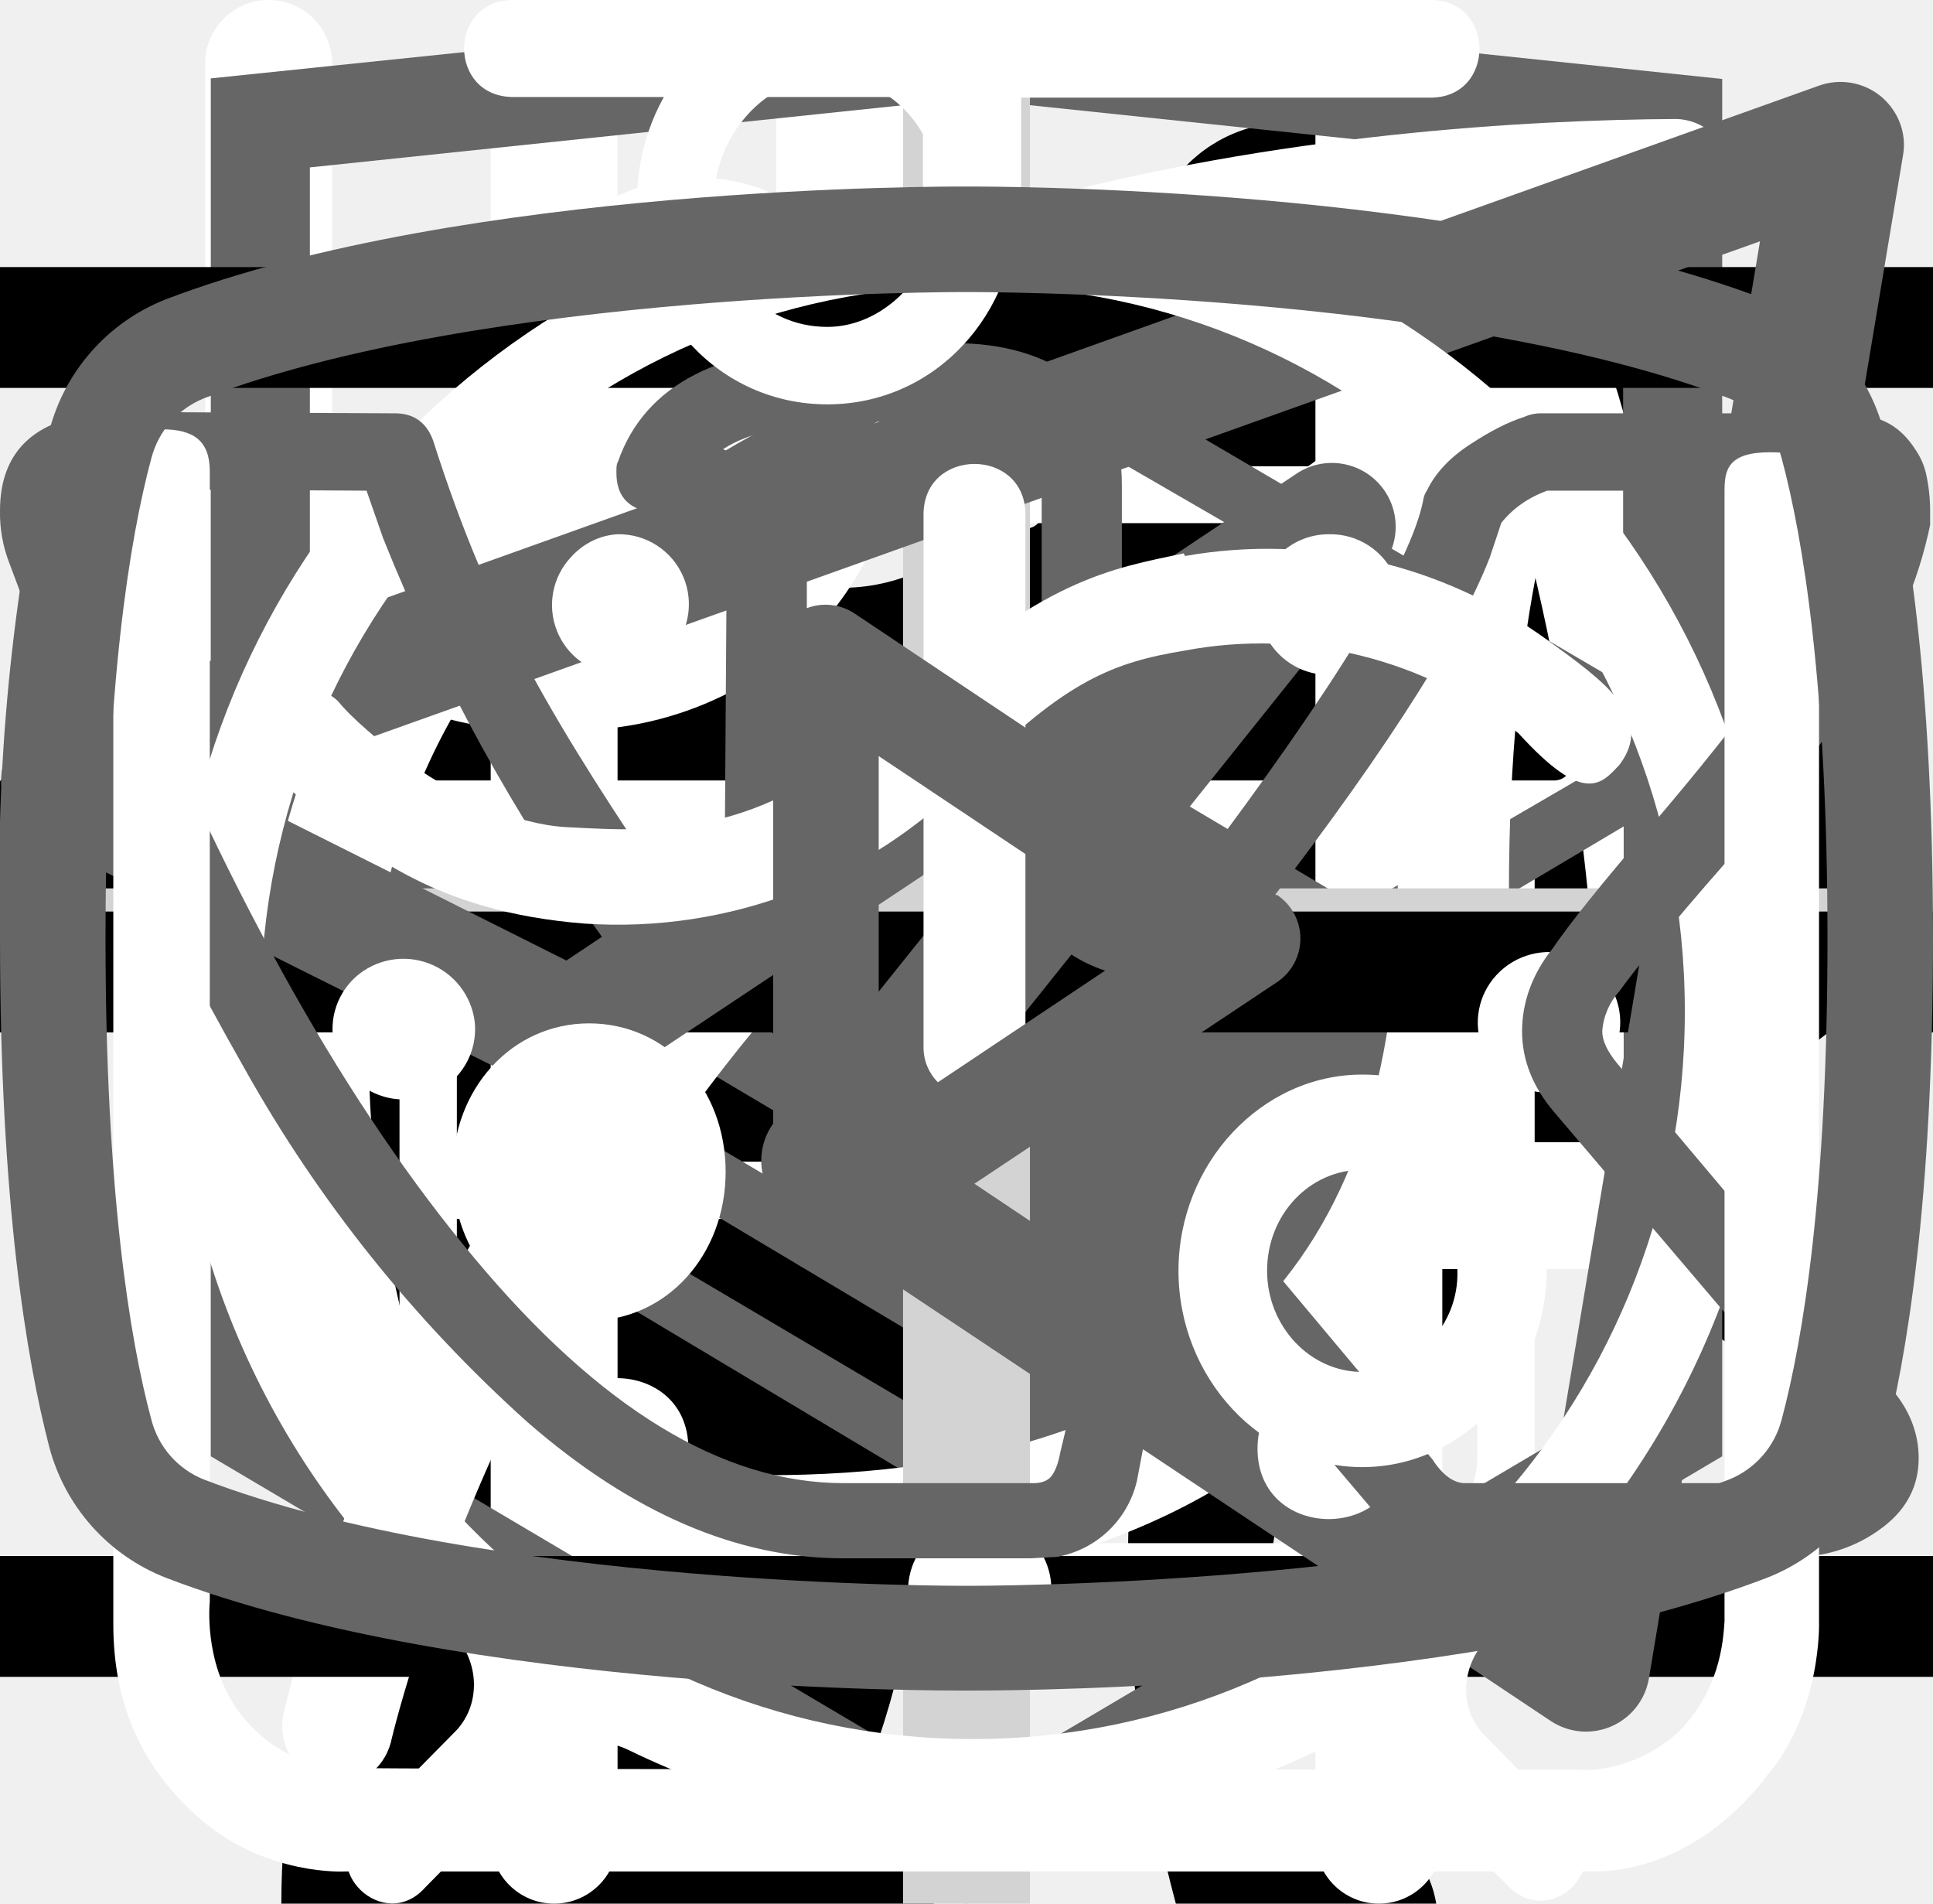
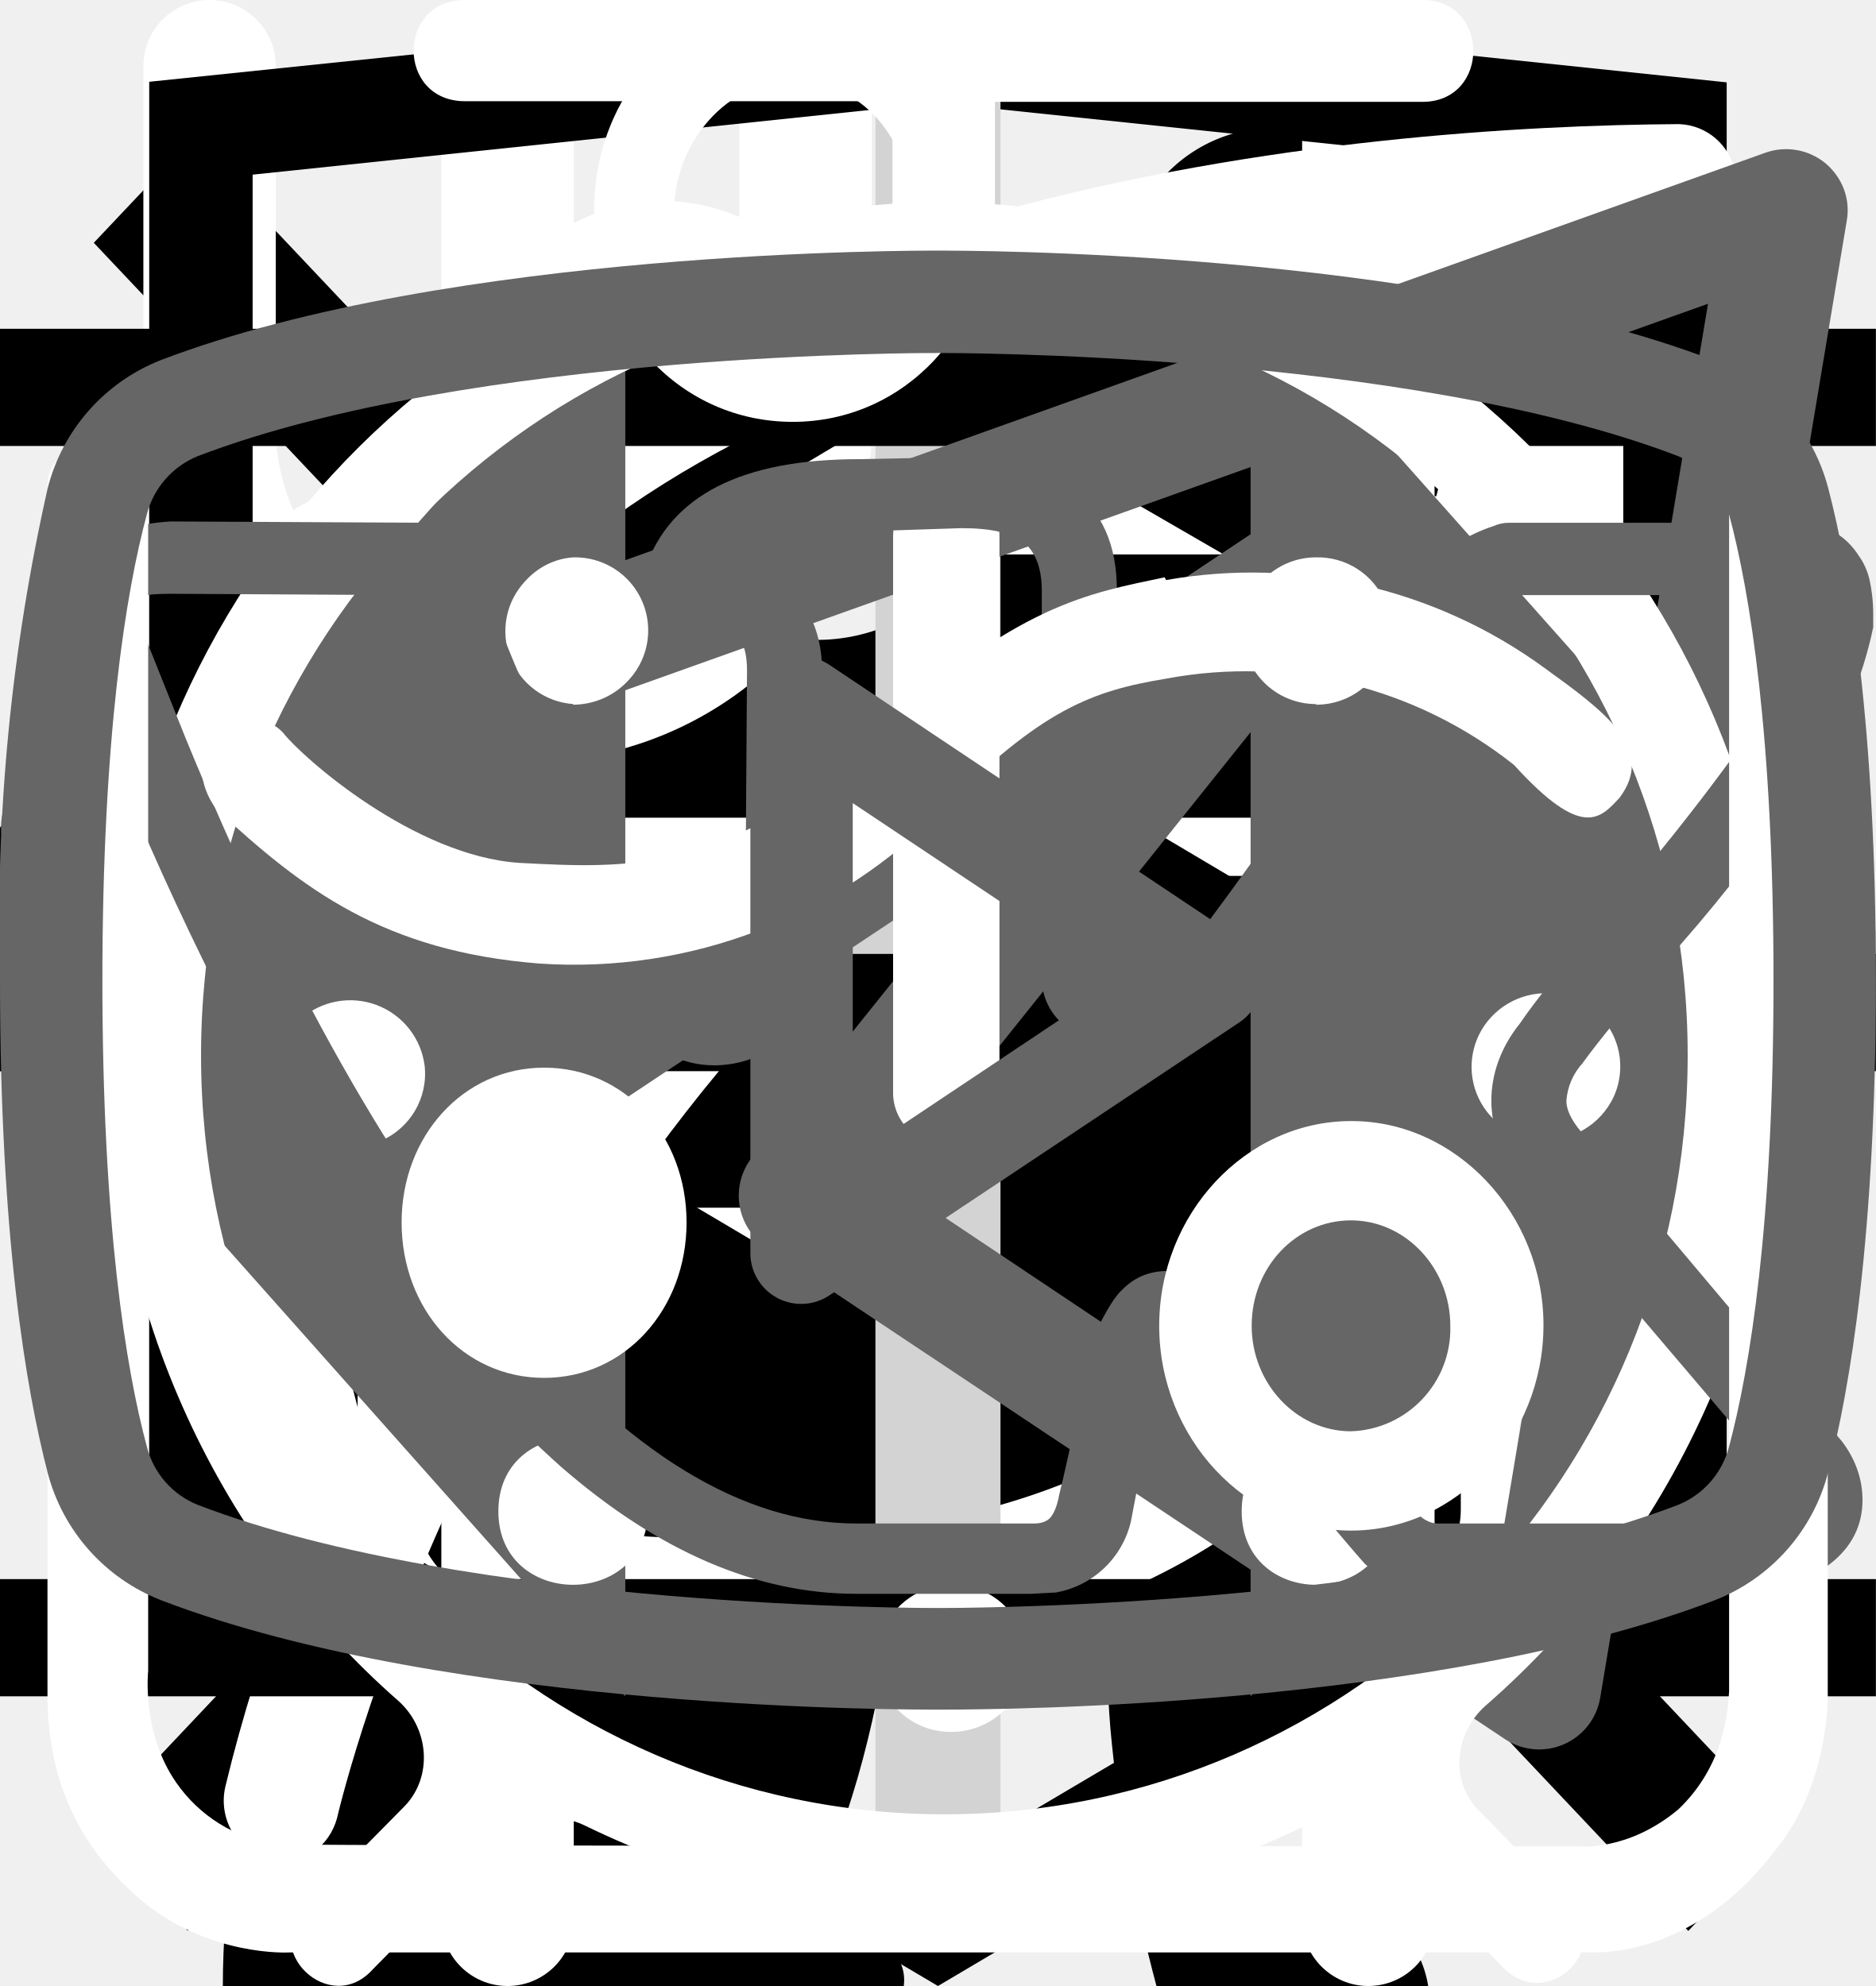
<svg xmlns="http://www.w3.org/2000/svg">
  <style>:root svg:not(:target){display:none}</style>
  <svg viewBox="0 0 24 12" fill="none" id="arrow-icon">
    <path stroke="#000" stroke-width="2" d="M0 6h18" />
    <path d="m24 6-6.75 5.2v-10.4l6.75 5.2Z" fill="#000" />
  </svg>
  <svg viewBox="0 0 67 28" fill="none" id="cat-pro-icon">
    <g clip-path="url(#cat-pro-icon_0)">
      <path d="M60.56 2.88a7.6 7.6 0 0 1 2.25-2.3c.5-.35.8-.35 1.1.3.4.95.75 1.95.45 3a1.14 1.14 0 0 0 .2 1.05c.3.4.55.8.8 1.15a3.13 3.13 0 0 1 .45 3.1c-.18.5-.22 1.03-.1 1.55.1.5.1 1 0 1.5a1.87 1.87 0 0 1-1.35 1.6 2.6 2.6 0 0 0-1.6 1 .53.53 0 0 1-.45.25c-.6.1-2.1-1.25-2.1-1.85v-.3c.05-1.8-.05-1.95-1.7-2.7a2.2 2.2 0 0 1-.9-.6c-.3-.4-.7-.35-1.15-.2-.45.15-.7.45-.65.95.15 1.2.2 2.43.15 3.65 0 .14.04.27.1.4 1.55 2.25 2.15 4.9 2.9 7.45.6 1.95 1.7 3 3.7 3.15.32.02.64.07.95.15a2.08 2.08 0 0 1 1.7 1.6c.35 1.05.15 1.3-.9 1.3h-3.25c-.42.02-.83-.12-1.15-.4a5.86 5.86 0 0 0-1.7-1 3.63 3.63 0 0 1-1.7-1.3 14.3 14.3 0 0 0-2-2.25c-1.4-1.45-2.9-2.85-4.2-4.35a5.69 5.69 0 0 1-1.6-3.8c0-.45-.1-.65-.6-.45a.96.96 0 0 1-.5.15c-1.4 0-2.1.85-2.6 2.1-.45 1.05-1.05 2.05-1.6 3.1a5.2 5.2 0 0 0-.5 2.1c0 1.2.3 1.6 1.4 2 .7.25 1.35.5 1.7 1.2.4.8.3 1-.55 1.05h-3.4a.94.94 0 0 1-.95-.55l-.9-1.5a3.02 3.02 0 0 1-.35-2.7c.22-.87.23-1.78.05-2.65a4.21 4.21 0 0 1 .85-3.5c.3-.35.3-.5-.2-.6a25.03 25.03 0 0 1-5.95-2.1c-1.6-.6-1.9-.5-2.35 1.15-.4 1.4-.8 2.8-1.1 4.25-.35 1.6.05 3.1.55 4.6.2.6.8.55 1.25.7 1 .3 1.85.7 2.25 1.75.35.8.3.9-.55.9-.85 0-1.7-.05-2.6 0-.76.01-1.5-.23-2.1-.7-2.4-1.6-3.1-4.05-3.3-6.7-.1-1.65-1-2.95-2.05-4.2-.2-.25-.4-.35-.7-.15-1.07.59-2.2 1.1-3.35 1.5a13.36 13.36 0 0 0-6.1 4.4 5.32 5.32 0 0 0-1.1 2.55c-.15.9.1 1.3 1 1.55s1.35.75 1.45 1.7c.05.4-.1.6-.5.6h-4.05a.82.82 0 0 1-.65-.4 4.28 4.28 0 0 1-.95-2.75 25.3 25.3 0 0 1 .45-5.15 3.15 3.15 0 0 1 1.7-2.4c2.95-1.4 4.5-4.05 5.9-6.8.3-.55.05-.65-.45-.6-1.4.2-2.73.74-3.85 1.6a35.31 35.31 0 0 0-4.15 3.55 8.33 8.33 0 0 1-5.15 2.45c-3.65.2-5.35-1.85-5.2-5.15.03-1.13.46-2.2 1.2-3.05a2.13 2.13 0 0 1 2.25-.75c.75.2.95.6.65 1.35-.15.3-.35.55-.5.85-.22.3-.39.64-.5 1-.55 1.5.2 2.55 1.75 2.7 1.65.15 3-.55 4.25-1.55 1.5-1.2 2.85-2.6 4-4.15a10.4 10.4 0 0 1 7.2-4.05c1.15-.15 2.15-.65 3.25-.95a20.7 20.7 0 0 1 6.35-.9 6.5 6.5 0 0 0 2.9-.55c2.45-1 5-1 7.55-.5 2 .4 4 .9 5.95 1.4 1.16.21 2.35.18 3.5-.1 2.2-.56 4.44-.9 6.7-1a9.08 9.08 0 0 1 4.3.85c1 .45 1 .45.75 1.4Z" fill="#000" />
    </g>
    <defs>
      <clipPath id="cat-pro-icon_0">
        <path fill="#fff" d="M0 0h67v28h-67z" />
      </clipPath>
    </defs>
  </svg>
  <svg viewBox="0 0 36 50" fill="none" id="cat-slim-icon">
    <g clip-path="url(#cat-slim-icon_0)">
      <path d="M28.2 0h-.2c-.32.19-.59.47-.74.82a8.03 8.03 0 0 0-.67 1.76.84.84 0 0 1-.76.69 3.77 3.77 0 0 0-2.69 1.95c-.37.66-.69 1.35-.95 2.06-.73 1.9-1.29 3.85-1.98 5.77-.32.87-.34.87-1.32.87-1.16 0-1.08-.18-1.1 1.1 0 .41.13.62.56.6.13 0 .33-.07.39.1.05.18-.13.26-.23.36a4.63 4.63 0 0 1-2.23 1.26c-.97.26-1.97.47-2.92.79-2.45.82-4.7 1.96-6.46 3.9a14.44 14.44 0 0 0-2.44 4.04c-1.89 4.46-2.8 9.15-3.51 13.88a97.06 97.06 0 0 0-.75 6.7c-.1 1.1-.2 2.23-.2 3.35h17.14c.03-.23-.01-.46-.12-.66a2.58 2.58 0 0 0-1.97-1.58c-.36-.08-.4-.2-.18-.48.36-.48.64-1.02.82-1.6.84-2.47 1.16-5.06 1.57-7.62.23-1.96.83-3.85 1.77-5.59a11.13 11.13 0 0 1 2.87-3.28c.43-.32.45-.32.52.23.05.36.06.74.09 1.11a48.2 48.2 0 0 1-.1 7.31c-.2 1.88-.22 3.78-.07 5.67.2 2.2.59 4.36 1.16 6.49h6.84a2.8 2.8 0 0 0-2.18-2.29c-.64-.1-1.3-.07-1.93.1-.31.08-.44 0-.46-.33-.22-2.73-.04-5.47.51-8.16a91.8 91.8 0 0 0 1.57-9.37c.14-1.27.54-2.5 1.18-3.6.6-1.1 1.14-2.23 1.74-3.33a3.03 3.03 0 0 0 .22-2.67c-.14-.37-.27-.74-.44-1.1-.52-1-1.03-2-1.5-3-.26-.52-.2-.59.36-.6.84 0 .84 0 .86-.85v-.34c0-.35-.14-.55-.52-.51h-.78c-.36 0-.46-.15-.37-.52a3.22 3.22 0 0 1 2.64-2.28 11.3 11.3 0 0 1 3.4.22.51.51 0 0 0 .65-.33 40 40 0 0 1 .66-1.55.52.52 0 0 0-.05-.58c-1.65-2.1-3.43-4.05-5.87-5.3a.77.77 0 0 1-.45-.58 9.8 9.8 0 0 0-.65-2.14 1.8 1.8 0 0 0-.73-.89Z" fill="#000" />
    </g>
    <defs>
      <clipPath id="cat-slim-icon_0">
        <path fill="#fff" d="M0 0h36v50h-36z" />
      </clipPath>
    </defs>
  </svg>
+   <svg viewBox="0 0 20 20" fill="none" id="close-menu-icon">
+     <path transform="matrix(.68659 -.72705 .68659 .72705 2.002 20)" stroke="#000" stroke-width="1.5" d="M0-.75h24.76" />
+     <path transform="matrix(.68659 .72705 -.68659 .72705 1 2)" stroke="#000" stroke-width="1.5" d="M0-.75h24.76" />
+   </svg>
  <svg viewBox="0 0 26 30" fill="none" id="food-icon">
    <path fill-rule="evenodd" clip-rule="evenodd" d="M19.12.08a1 1 0 0 1 1.09.21c.9.91 2.1 2.88 3.06 5.92a42.6 42.6 0 0 1 1.73 12.79 1 1 0 0 1-1 1h-3.5v9a1 1 0 1 1-2 0v-28a1 1 0 0 1 .62-.92Zm1.38 17.92h2.5a39.62 39.62 0 0 0-1.64-11.19 22.4 22.4 0 0 0-.86-2.3v13.49Zm-14-18a1 1 0 0 1 1 1v28a1 1 0 1 1-2 0v-28a1 1 0 0 1 1-1Z" fill="#fff" />
    <path fill-rule="evenodd" clip-rule="evenodd" d="M2 0a1 1 0 0 1 1 1v5.5c0 .56.2 1.32.7 1.92.48.56 1.31 1.08 2.8 1.08a1 1 0 1 1 0 2 5.41 5.41 0 0 1-4.33-1.8 5.07 5.07 0 0 1-1.17-3.2v-5.5a1 1 0 0 1 1-1Z" fill="#fff" />
    <path fill-rule="evenodd" clip-rule="evenodd" d="M11 0a1 1 0 0 0-1 1v5.5c0 .56-.2 1.32-.7 1.92-.48.56-1.31 1.08-2.8 1.08a1 1 0 0 0 0 2 5.4 5.4 0 0 0 4.33-1.8 5.07 5.07 0 0 0 1.17-3.2v-5.5a1 1 0 0 0-1-1Z" fill="#fff" />
  </svg>
  <svg viewBox="0 0 78 81" fill="none" id="gift-icon">
    <path d="M64.02 35.63h-49.99a3.18 3.18 0 0 1-3.18-3.16v-9.47a3.18 3.18 0 0 1 3.18-3.16h49.98a3.17 3.17 0 0 1 3.19 3.16v9.47a3.17 3.17 0 0 1-3.18 3.16Zm-49.99-13.37c-.4 0-.74.34-.74.74v9.47c0 .4.33.74.74.74h49.98c.41 0 .75-.33.75-.74v-9.47c0-.4-.34-.74-.75-.74h-49.98Z" fill="#fff" />
    <path d="M57.04 68.08h-36.04a6.11 6.11 0 0 1-6.13-6.09v-27.57c0-.67.55-1.21 1.22-1.21.68 0 1.22.54 1.22 1.21v27.57a3.68 3.68 0 0 0 3.69 3.67h36.04a3.68 3.68 0 0 0 3.7-3.67v-27.57a1.22 1.22 0 0 1 2.44 0v27.57a6.11 6.11 0 0 1-6.14 6.1Z" fill="#fff" />
    <path d="M39.02 68.08c-.67 0-1.22-.54-1.22-1.2v-32.46c0-.67.55-1.21 1.22-1.21.68 0 1.22.54 1.22 1.21v32.45c0 .67-.54 1.21-1.22 1.21Zm-15.21-45.82a7.81 7.81 0 0 1-3.17-10.6 7.9 7.9 0 0 1 10.66-3.16c5.82 3.13 8.96 11.86 9.09 12.23l-2.3.8c-.03-.08-2.96-8.22-7.95-10.9a5.45 5.45 0 0 0-7.36 2.17 5.4 5.4 0 0 0 2.2 7.33l-1.17 2.13Z" fill="#fff" />
    <path d="m54.23 22.26-1.16-2.14a5.38 5.38 0 0 0-1.03-9.92 5.42 5.42 0 0 0-4.14.43c-4.98 2.68-7.91 10.82-7.94 10.9l-2.3-.8c.13-.37 3.27-9.1 9.08-12.23a7.86 7.86 0 0 1 11.29 9.1c-.6 2-1.95 3.66-3.8 4.66Zm7.72 29.6h-45.86c-.67 0-1.22-.55-1.22-1.21 0-.67.55-1.22 1.22-1.22h45.86a1.21 1.21 0 1 1 0 2.42Z" fill="#fff" />
  </svg>
  <svg viewBox="0 0 27 34" fill="none" id="html-academy-icon">
-     <path d="m13.64.02-.14-.02-13.5 1.4v24.61l13.5 7.99 13.5-7.99v-24.6l-13.36-1.4Zm11.6 25-11.74 6.94-11.73-6.94v-10.1l11.68 6.93.02 1.25-8.02-4.75v1.23l8.04 4.8.02 1.3-8.05-4.76v1.22l8.04 4.81 8.12-4.83v-5.21l3.62-2.15v10.26Zm0-11.57-3.23 1.88-1.48.88-7.06-4.19-.01 1.23 6.04 3.57-.06.03-.13.07-.86.5-4.98-2.95-.01 1.22 3.93 2.33-.93.61-.02.01-2.97-1.74-.01 1.23 1.94 1.13-1.98 1.19-11.62-6.87 11.63-6.96 11.8 6.83Zm0-1.22-11.8-6.92-11.67 6.91v-9.23l11.73-1.23 11.73 1.23v9.24Z" fill="#666" />
+     <path d="m13.64.02-.14-.02-13.5 1.4v24.61l13.5 7.99 13.5-7.99v-24.6l-13.36-1.4Zm11.6 25-11.74 6.94-11.73-6.94v-10.1l11.68 6.93.02 1.25-8.02-4.75v1.23l8.04 4.8.02 1.3-8.05-4.76v1.22l8.04 4.81 8.12-4.83v-5.21l3.62-2.15v10.26Zm0-11.57-3.23 1.88-1.48.88-7.06-4.19-.01 1.23 6.04 3.57-.06.03-.13.07-.86.5-4.98-2.95-.01 1.22 3.93 2.33-.93.61-.02.01-2.97-1.74-.01 1.23 1.94 1.13-1.98 1.19-11.62-6.87 11.63-6.96 11.8 6.83Zm0-1.22-11.8-6.92-11.67 6.91v-9.23l11.73-1.23 11.73 1.23v9.24Z" fill="currentColor" />
  </svg>
  <svg viewBox="0 0 30 32" fill="none" id="leaf-icon">
    <g clip-path="url(#leaf-icon_0)">
      <path d="M27.84 2.77a.95.95 0 0 0-.9-.77h-.01c-4.94.03-16.95.92-21.8 8.38-2.51 3.88-2.73 8.91-.64 14.96l.07.13a25.93 25.93 0 0 0-1.04 3.32 1 1 0 0 0 .72 1.19l.2.02c.43 0 .81-.32.9-.79.03-.1 2.42-10.37 10.86-16.38.43-.3.55-.93.26-1.38a.9.9 0 0 0-1.3-.28c-4.79 3.4-7.74 8-9.47 11.65-1.24-4.57-.92-8.37.99-11.3 3.74-5.76 12.62-7.15 17.98-7.45-1.16 1.8-2.41 5.1-2.41 10.93 0 3.12-.83 5.52-2.47 7.14-2.62 2.6-6.88 2.83-10 2.58-.51-.04-.96.38-1 .93-.04.55.35 1.03.86 1.07.63.05 1.3.08 1.98.08 3.18 0 6.87-.66 9.43-3.2 2.04-2 3.07-4.9 3.07-8.6 0-9.1 3.22-11.1 3.23-11.1.4-.21.6-.68.5-1.13Z" fill="#fff" />
    </g>
    <defs>
      <clipPath id="leaf-icon_0">
        <path fill="#fff" d="M0 0h30v32h-30z" />
      </clipPath>
    </defs>
  </svg>
-   <svg viewBox="0 0 30 30" fill="none" id="more-logo">
+   <svg viewBox="0 0 30 30" fill="none" id="more-icon">
    <path stroke="#D3D3D3" stroke-width="2" d="M15 0v30m15-15h-30" />
  </svg>
-   <svg viewBox="0 0 24 18" fill="none" id="open-menu">
+   <svg viewBox="0 0 24 18" fill="none" id="open-menu-icon">
    <path stroke="#000" stroke-width="1.5" d="M0 1.25h24m-24 8h24m-24 8h24" />
+   </svg>
+   <svg viewBox="0 0 24 18" fill="none" id="slider-arrows">
+     <path d="m8 0-8 9 8 9v-18Zm16 9-8-9v18l8-9Z" fill="#666" />
  </svg>
  <svg viewBox="0 0 20 18" fill="none" id="telegram-icon">
    <path fill-rule="evenodd" clip-rule="evenodd" d="M19.46.15c.18.15.27.38.23.61l-2.63 15.76a.66.66 0 0 1-1.01.44l-7.88-5.25a.66.66 0 0 1-.15-.96l2.61-3.26-4.36 2.9a.66.66 0 0 1-.65.05l-5.26-2.63a.66.66 0 0 1 .08-1.2l18.38-6.57a.66.66 0 0 1 .64.11Zm-17.13 7.17 3.53 1.77 7.56-5.04a.66.66 0 0 1 .88.96l-4.8 6 6.43 4.3 2.28-13.66-15.88 5.67Z" fill="#666" />
  </svg>
  <svg viewBox="0 0 27 31" fill="none" id="time-icon">
    <path d="M6.12 0c-1.07 0-1.07 1.58 0 1.58h6.67v1.6a13.21 13.21 0 0 0-12.23 13.3c0 4.02 1.75 7.64 4.52 10.07.48.43.54 1.18.1 1.64l-1.53 1.55c-.75.69.36 1.75 1.03 1l2-2.03c.36-.34.88-.43 1.32-.21a12.79 12.79 0 0 0 11.1.06c.43-.21.96-.13 1.3.21l1.95 1.97c.68.64 1.66-.31 1.04-1l-1.45-1.48c-.45-.45-.38-1.2.1-1.63a13.47 13.47 0 0 0 4.62-10.16 13.2 13.2 0 0 0-12.27-13.28v-1.6h6.67c1.06 0 1.06-1.59 0-1.59h-14.94Zm-4.12 16.47c0-6.53 5.2-11.82 11.6-11.82 6.41 0 11.6 5.3 11.6 11.82 0 6.55-5.19 11.85-11.6 11.85-6.4 0-11.6-5.3-11.6-11.85Zm10.8-8.09c0-1.1 1.66-1.1 1.66 0v8.63c0 .23-.09.44-.25.6a.86.86 0 0 1-.6.25.82.82 0 0 1-.57-.23.8.8 0 0 1-.24-.56v-8.69Zm-5 2.62c.31 0 .61-.12.83-.34a1.14 1.14 0 0 0-.82-1.96c-.3.02-.56.16-.75.37a1.14 1.14 0 0 0 .75 1.92Zm11.6 0c.31 0 .6-.12.82-.34a1.14 1.14 0 0 0-.82-1.96 1.14 1.14 0 0 0 0 2.29Zm-10.43 12.59c0 1.53-2.33 1.53-2.33 0s2.33-1.53 2.33 0Zm4.64 3.44a1.18 1.18 0 0 0 1.17-.68 1.14 1.14 0 0 0-.7-1.56 1.17 1.17 0 0 0-1.22.32 1.14 1.14 0 0 0 .75 1.92Zm-8.12-10.39a1.14 1.14 0 0 1-.69 1.17 1.17 1.17 0 0 1-1.57-.7 1.14 1.14 0 0 1 .32-1.2 1.17 1.17 0 0 1 1.94.73Zm17.39 1.15a1.17 1.17 0 0 0 1.17-.68 1.14 1.14 0 0 0-.7-1.55 1.17 1.17 0 0 0-1.22.32 1.14 1.14 0 0 0 .75 1.91Zm-2.32 5.8c0 1.53-2.32 1.53-2.32 0s2.32-1.53 2.32 0Z" fill="#fff" />
  </svg>
-   <svg viewBox="0 0 27 17" fill="none" id="vk-icon">
-     <path d="M0 2.34c0-.86.52-1.32 1.55-1.38l3.97.02c.26 0 .44.13.53.38.4 1.26.86 2.34 1.37 3.25.5.92 1.17 1.97 1.99 3.16.07.15.18.23.34.23.13 0 .22-.06.3-.18l.07-.28.03-4.35c0-.3-.07-.5-.23-.6-.15-.1-.43-.18-.83-.23-.32-.05-.48-.23-.48-.55 0-.07 0-.12.02-.15.38-1.09 1.44-1.63 3.2-1.63l1.5-.03c.67 0 1.23.16 1.67.48.44.32.67.82.67 1.5v5.72c.12.08.24.12.34.12.27 0 .5-.15.7-.45 1.95-2.58 3-4.31 3.17-5.18a.3.3 0 0 1 .05-.13c.12-.25.33-.47.61-.65.29-.19.53-.31.75-.38a.55.55 0 0 1 .24-.05h4.13l.26.03c.36 0 .63.16.83.47.07.1.12.21.15.33a2.4 2.4 0 0 1 .06.55v.18a6.11 6.11 0 0 1-.94 2.2 23.4 23.4 0 0 1-1.93 2.53c-.79.9-1.27 1.5-1.47 1.78a.93.93 0 0 0-.24.56c0 .13.07.28.21.45l3.9 4.63c.2.26.31.56.31.88 0 .38-.16.7-.48.95-.32.25-.7.4-1.14.43l-.46.02h-4.04c-.02 0-.06 0-.11.02a.86.86 0 0 1-.1.01c-.4 0-.76-.16-1.1-.48-.12-.13-.96-1.12-2.5-2.97a1.39 1.39 0 0 0-.38-.32 38.47 38.47 0 0 0-.53 2.24l-.08.42a1.4 1.4 0 0 1-1.12 1.06l-.37.02h-2.61c-1.48 0-2.95-.63-4.41-1.9a19.3 19.3 0 0 1-3.96-4.95 47.51 47.51 0 0 1-3.28-7.05 1.92 1.92 0 0 1-.13-.73Zm16.01 6.51c-.37 0-.7-.1-1.01-.29a.9.9 0 0 1-.45-.79v-5.78c0-.34-.1-.58-.27-.72-.18-.14-.49-.21-.93-.21l-1.52.05c-.76 0-1.34.12-1.73.37.78.36 1.17.93 1.17 1.71v4.43a1.5 1.5 0 0 1-.53 1.04 1.6 1.6 0 0 1-1.07.42c-.53 0-.94-.24-1.22-.73a26.16 26.16 0 0 1-3.1-5.63l-.23-.66-3.55-.02c-.23 0-.36.01-.38.03-.03.03-.04.1-.04.22 0 .15.01.3.05.48l.56 1.4c1.49 3.64 3.11 6.51 4.86 8.6 1.75 2.1 3.47 3.15 5.16 3.15h2.66c.1 0 .19-.03.24-.09.05-.06.1-.17.13-.34l.06-.25.5-2.21c.15-.3.27-.5.38-.6.2-.2.42-.28.69-.28.43 0 .86.24 1.3.73l2.27 2.71c.14.22.3.33.45.33h4.4c.53 0 .8-.13.8-.38a.47.47 0 0 0-.08-.25l-3.87-4.55c-.3-.35-.45-.73-.45-1.13 0-.4.14-.8.43-1.16.23-.34.68-.9 1.34-1.67.67-.78 1.25-1.51 1.75-2.19.5-.68.82-1.3.98-1.85l.08-.33a.37.37 0 0 1-.02-.16.54.54 0 0 0-.03-.19h-4.18c-.27.1-.48.25-.64.45l-.16.48c-.45 1.16-1.6 2.94-3.5 5.36-.36.33-.8.5-1.3.5Z" fill="#666" />
+   <svg viewBox="0 0 28 22" fill="none" id="vkontakte-icon">
+     <path d="M1 5.34c0-.86.52-1.32 1.55-1.38l3.97.02c.26 0 .44.13.53.38.4 1.26.86 2.34 1.37 3.25.5.92 1.17 1.97 1.99 3.16.07.15.18.23.34.23.13 0 .22-.06.3-.18l.07-.28.03-4.35c0-.3-.07-.5-.23-.6-.15-.1-.43-.18-.83-.23-.32-.05-.48-.23-.48-.55 0-.07 0-.12.02-.15.38-1.09 1.44-1.63 3.2-1.63l1.5-.03c.67 0 1.23.16 1.67.48.44.32.67.82.67 1.5v5.72c.12.08.24.12.34.12.27 0 .5-.15.7-.45 1.95-2.58 3-4.31 3.17-5.18a.3.3 0 0 1 .05-.13c.12-.25.33-.47.61-.65.29-.19.53-.31.75-.38a.55.55 0 0 1 .24-.05h4.13l.26.03c.36 0 .63.16.83.47.07.1.12.21.15.33a2.4 2.4 0 0 1 .06.55v.18a6.11 6.11 0 0 1-.94 2.2 23.4 23.4 0 0 1-1.93 2.53c-.79.9-1.27 1.5-1.47 1.78a.93.93 0 0 0-.24.56c0 .13.07.28.21.45l3.9 4.63c.2.26.31.56.31.88 0 .38-.16.7-.48.95-.32.25-.7.4-1.14.43l-.46.02h-4.04c-.02 0-.06 0-.11.02a.86.86 0 0 1-.1.01c-.4 0-.76-.16-1.1-.48-.12-.13-.96-1.12-2.5-2.97a1.39 1.39 0 0 0-.38-.32 38.47 38.47 0 0 0-.53 2.24l-.08.42a1.4 1.4 0 0 1-1.12 1.06l-.37.02h-2.61c-1.48 0-2.95-.63-4.41-1.9a19.3 19.3 0 0 1-3.96-4.95 47.51 47.51 0 0 1-3.28-7.05 1.92 1.92 0 0 1-.13-.73Zm16.01 6.51c-.37 0-.7-.1-1.01-.29a.9.9 0 0 1-.45-.79v-5.78c0-.34-.1-.58-.27-.72-.18-.14-.49-.21-.93-.21l-1.52.05c-.76 0-1.34.12-1.73.37.78.36 1.17.93 1.17 1.71v4.43a1.5 1.5 0 0 1-.53 1.04 1.6 1.6 0 0 1-1.07.42c-.53 0-.94-.24-1.22-.73a26.16 26.16 0 0 1-3.1-5.63l-.23-.66-3.55-.02c-.23 0-.36.01-.38.03-.03.03-.04.1-.04.22 0 .15.01.3.05.48l.56 1.4c1.49 3.64 3.11 6.51 4.86 8.6 1.75 2.1 3.47 3.15 5.16 3.15h2.66c.1 0 .19-.03.24-.09.05-.06.1-.17.13-.34l.06-.25.5-2.21c.15-.3.27-.5.38-.6.2-.2.42-.28.69-.28.43 0 .86.24 1.3.73l2.27 2.71c.14.22.3.33.45.33h4.4c.53 0 .8-.13.8-.38a.47.47 0 0 0-.08-.25l-3.87-4.55c-.3-.35-.45-.73-.45-1.13 0-.4.14-.8.43-1.16.23-.34.68-.9 1.34-1.67.67-.78 1.25-1.51 1.75-2.19.5-.68.82-1.3.98-1.85l.08-.33a.37.37 0 0 1-.02-.16.54.54 0 0 0-.03-.19h-4.18c-.27.1-.48.25-.64.45l-.16.48c-.45 1.16-1.6 2.94-3.5 5.36-.36.33-.8.5-1.3.5Z" fill="#666" />
  </svg>
  <svg viewBox="0 0 27 29" fill="none" id="water-icon">
    <path d="M11.38 0c-1.64 0-2.9 1.36-2.9 3.08s1.26 3.08 2.9 3.08c1.63 0 2.9-1.36 2.9-3.08s-1.27-3.08-2.9-3.08Zm0 1.18c1 0 1.72.84 1.72 1.9 0 1-.8 1.9-1.72 1.9-1 0-1.73-.84-1.73-1.9 0-1 .78-1.9 1.72-1.9Zm-10.88 23.56c0 1.18.4 2.18 1.36 3 1 .84 2.17.77 2.17.77h19.04c.77 0 1.8-.38 2.62-1.45.85-1 .8-2.36.8-2.36v-17.21c0-.44-.12-.6-.75-.6-.64 0-.69.27-.69.59v17.22c-.02.3-.07 1.08-.74 1.72-.74.62-1.45.54-1.45.54s-18.13 0-19.03-.03a2.14 2.14 0 0 1-1.45-.9c-.51-.73-.41-1.63-.41-1.63v-17.22c0-.46-.24-.64-.73-.64s-.74.18-.74.58v17.62Zm16.31-16.31c-1.08.23-2.17.38-4.26 2.35-2.08 2-3.62 1.9-5.16 1.82-1.54-.1-3.17-1.54-3.45-1.9-.33-.36-.9-.12-1.08.11-.16.24-.16.64.1 1 1.27 1.18 2.45 2.08 4.72 2.26a7.5 7.5 0 0 0 5.89-2.26c1.45-1.45 2.17-1.72 3.26-1.9a6.3 6.3 0 0 1 5.08 1.26c1 1.1 1.26.78 1.54.48.54-.72-.23-1.27-1.1-1.9a7.24 7.24 0 0 0-5.52-1.28l-.02-.04Zm-9.06 7.16c-1.18 0-2.08 1-2.08 2.26 0 1.27.9 2.27 2.08 2.27 1.18 0 2.08-1 2.08-2.27s-.9-2.26-2.08-2.26Zm11.78.78c-1.54 0-2.8 1.36-2.8 2.99 0 1.63 1.26 2.99 2.8 2.99 1.54 0 2.81-1.36 2.81-3 0-1.62-1.27-2.98-2.8-2.98Zm0 1.45c.8 0 1.45.7 1.45 1.54a1.5 1.5 0 0 1-1.45 1.54c-.8 0-1.45-.7-1.45-1.54 0-.86.65-1.54 1.45-1.54Z" fill="#fff" />
  </svg>
  <svg viewBox="0 0 24 19" fill="none" id="youtube-icon">
    <path d="m15.85 8.8-5.24-3.5a.65.65 0 0 0-1.01.55v6.98a.65.65 0 0 0 1.01.54l5.24-3.49a.65.65 0 0 0 0-1.09Zm-4.94 2.8v-4.53l3.4 2.27-3.4 2.27Zm12.48-8.56a2.4 2.4 0 0 0-1.45-1.63c-3.72-1.43-9.69-1.41-9.94-1.41s-6.22-.02-9.94 1.4a2.4 2.4 0 0 0-1.45 1.64 25.32 25.32 0 0 0-.61 6.3c0 3.26.33 5.22.61 6.3a2.4 2.4 0 0 0 1.45 1.63c3.72 1.43 9.69 1.4 9.94 1.4h.08c.75 0 6.31-.04 9.86-1.4a2.4 2.4 0 0 0 1.45-1.64c.28-1.07.61-3.03.61-6.3 0-3.25-.33-5.22-.61-6.29Zm-1.27 12.27a1.1 1.1 0 0 1-.65.74c-3.5 1.34-9.4 1.32-9.47 1.32-.07 0-5.98.02-9.47-1.32a1.09 1.09 0 0 1-.65-.74c-.27-1-.57-2.85-.57-5.97 0-3.12.3-4.97.57-5.97a1.1 1.1 0 0 1 .65-.74c3.5-1.34 9.4-1.32 9.47-1.32.07 0 5.98-.02 9.47 1.32a1.1 1.1 0 0 1 .65.74c.27 1 .57 2.85.57 5.97 0 3.12-.3 4.96-.57 5.97Z" fill="#666" />
  </svg>
</svg>
